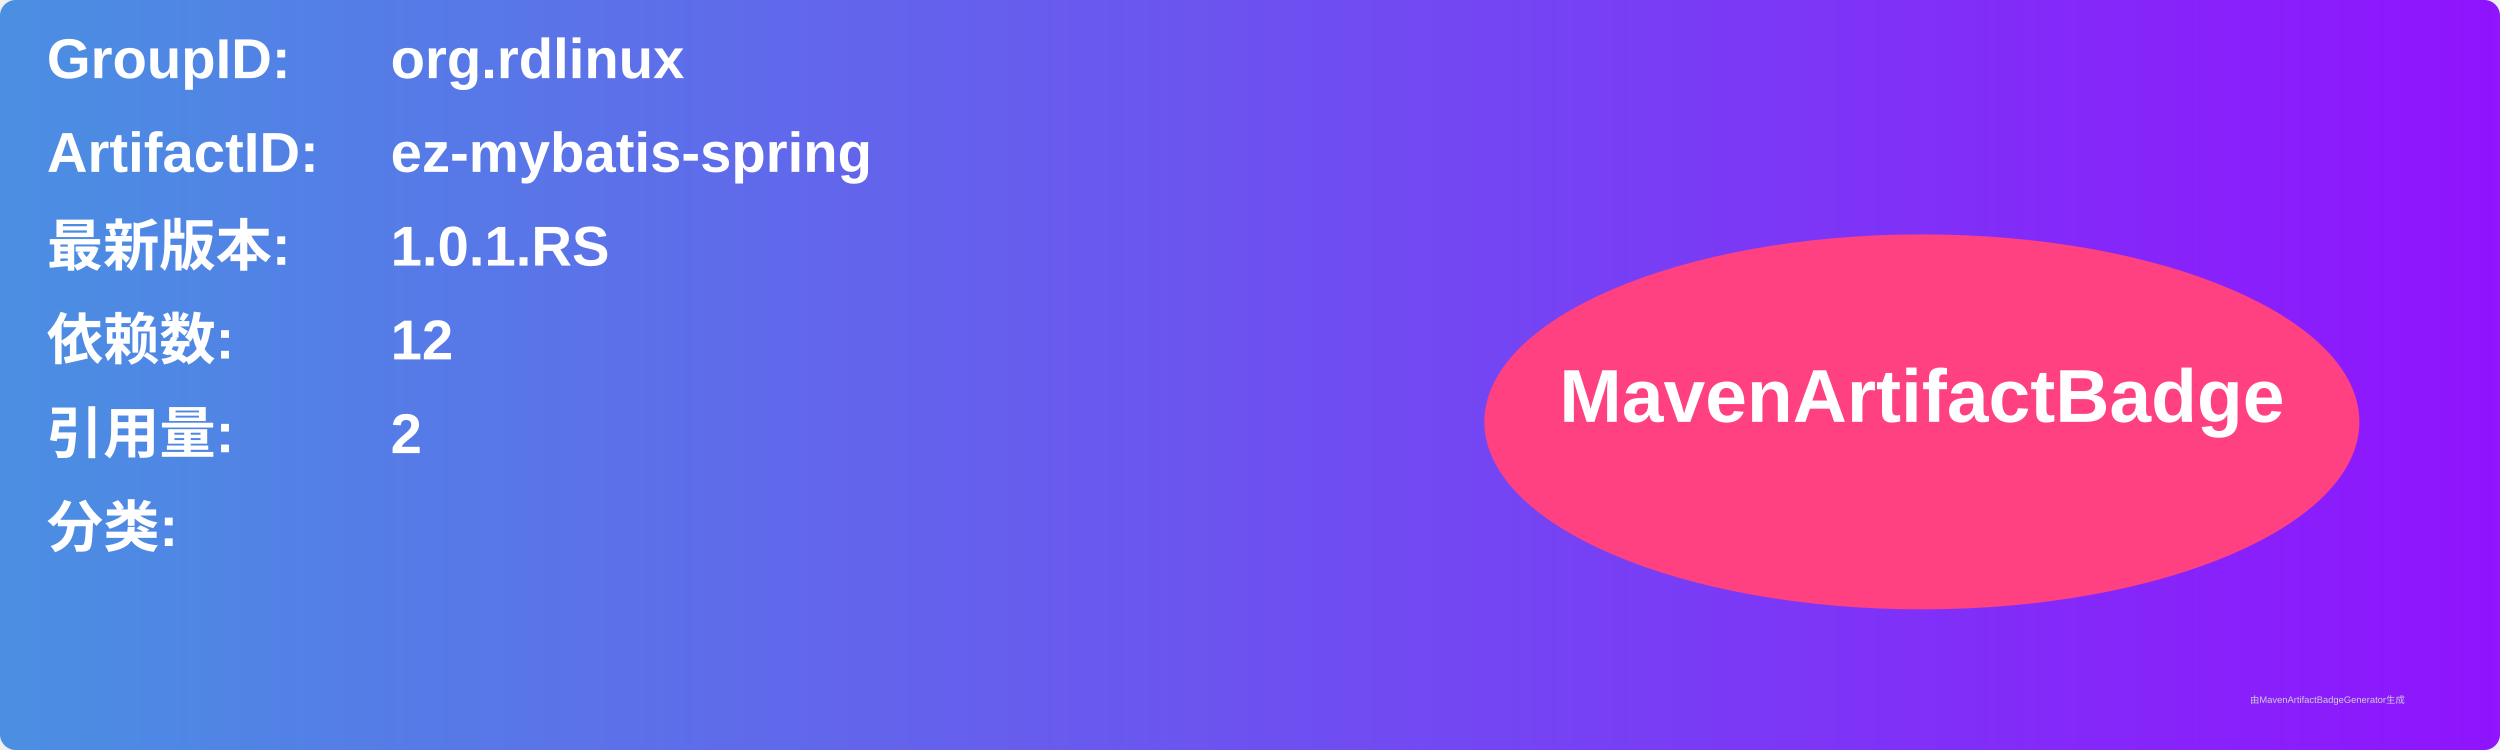
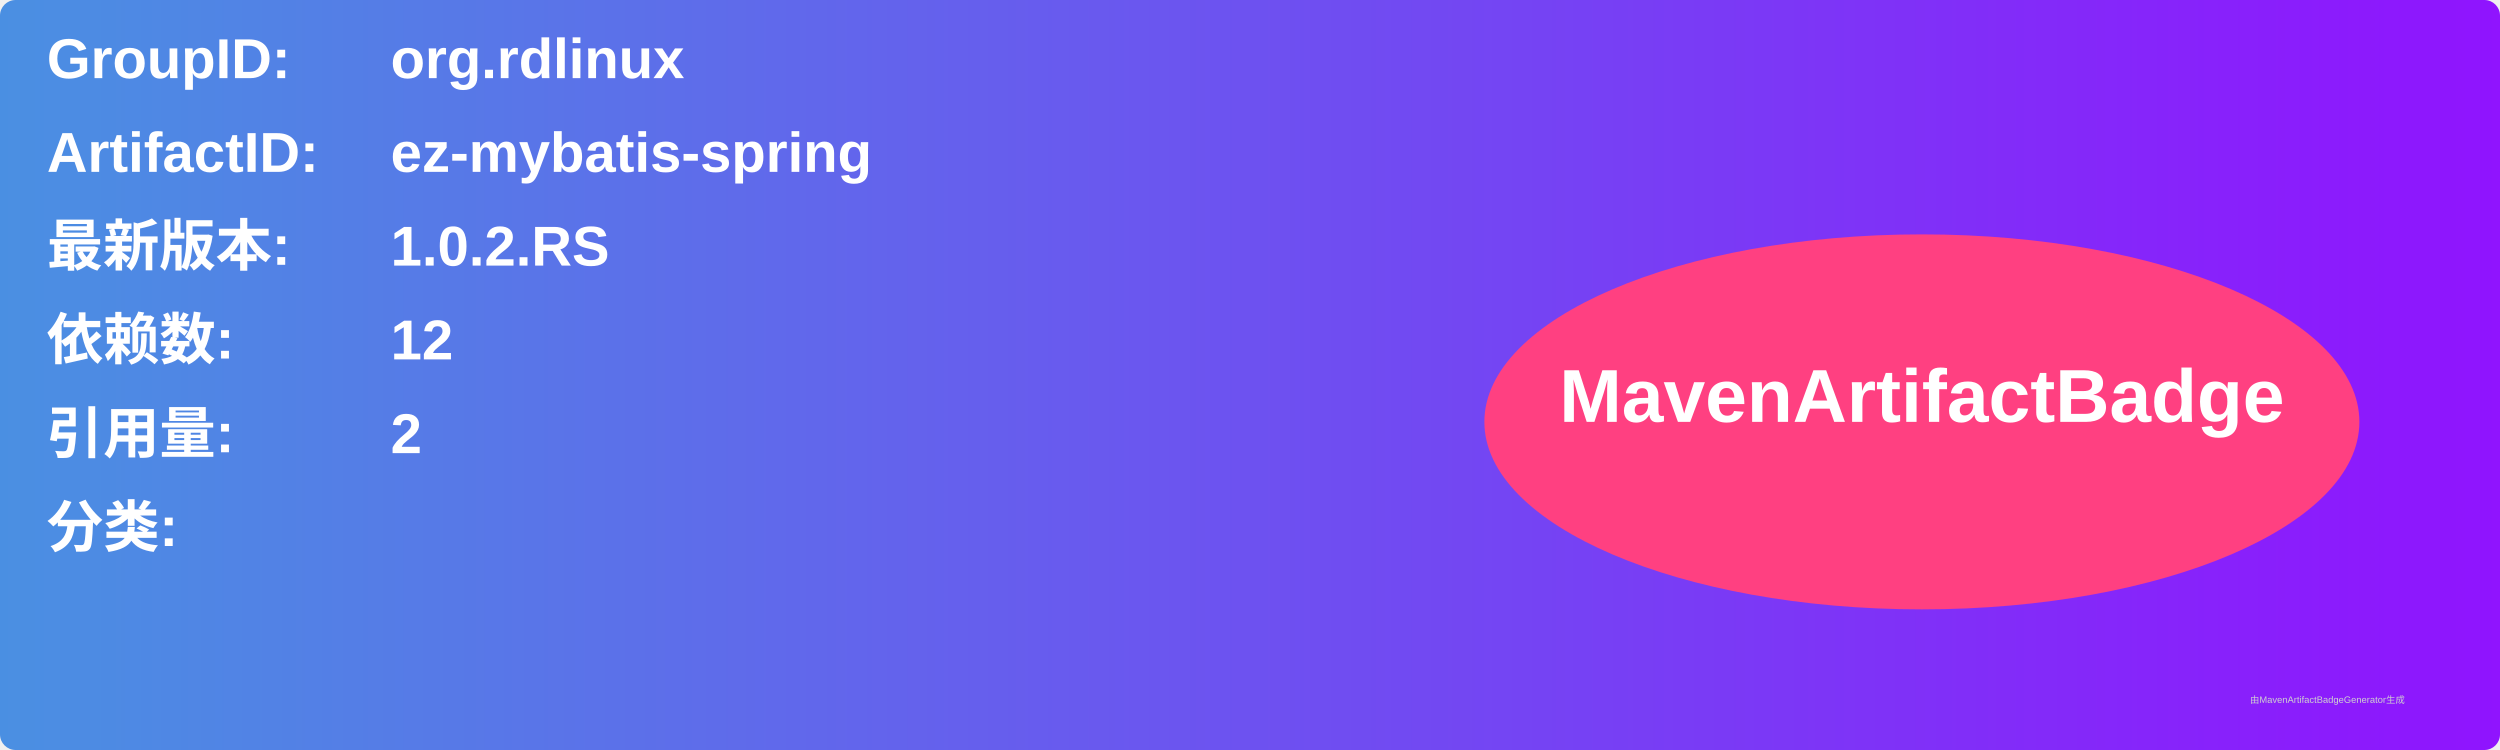
<svg xmlns="http://www.w3.org/2000/svg" width="800" height="240" viewBox="0 0 800 240">
  <linearGradient id="grad" x1="0%" y1="0%" x2="100%" y2="0%">
    <stop offset="0%" stop-color="#4a90e2" />
    <stop offset="100%" stop-color="#9013fe" />
  </linearGradient>
  <rect width="100%" height="100%" rx="5" ry="5" fill="url(#grad)" />
  <g transform="translate(15, 15)">
    <text x="0" y="10" font-family="Arial" font-size="18" fill="white" font-weight="bold" width="260">GroupID:</text>
    <text x="110" y="10" font-family="Arial" font-size="18" fill="white" font-weight="bold" width="460">org.rdlinux</text>
    <text x="0" y="40" font-family="Arial" font-size="18" fill="white" font-weight="bold" width="260">ArtifactID:</text>
    <text x="110" y="40" font-family="Arial" font-size="18" fill="white" font-weight="bold" width="460">ez-mybatis-spring</text>
    <text x="0" y="70" font-family="Arial" font-size="18" fill="white" font-weight="bold">最新版本:</text>
    <text x="110" y="70" font-family="Arial" font-size="18" fill="white" font-weight="bold">
-       <tspan font-weight="bold">1.0.1.RS</tspan>
+       <tspan font-weight="bold">1.0.2.RS</tspan>
    </text>
    <text x="0" y="100" font-family="Arial" font-size="18" fill="white" font-weight="bold">依赖数: </text>
    <text x="110" y="100" font-family="Arial" font-size="18" fill="white">
      <tspan font-weight="bold">12</tspan>
    </text>
    <text x="0" y="130" font-family="Arial" font-size="18" fill="white" font-weight="bold">引用量: </text>
    <text x="110" y="130" font-family="Arial" font-size="18" fill="white">
      <tspan font-weight="bold">2</tspan>
    </text>
    <text x="0" y="160" font-family="Arial" font-size="18" fill="white" font-weight="bold">分类:</text>
    <text x="10" y="190" font-family="Arial" font-size="10" fill="white">
      <tspan font-weight="bold" />
    </text>
    <ellipse cx="600" cy="120" rx="140" ry="60" fill="#ff4081" />
    <text x="600" y="120" text-anchor="middle" font-family="Arial" font-size="24" fill="white" font-weight="bold">MavenArtifactBadge</text>
  </g>
  <text x="720" y="225" font-family="Arial" font-size="3" fill="#d0d0d0">由MavenArtifactBadgeGenerator生成</text>
</svg>
